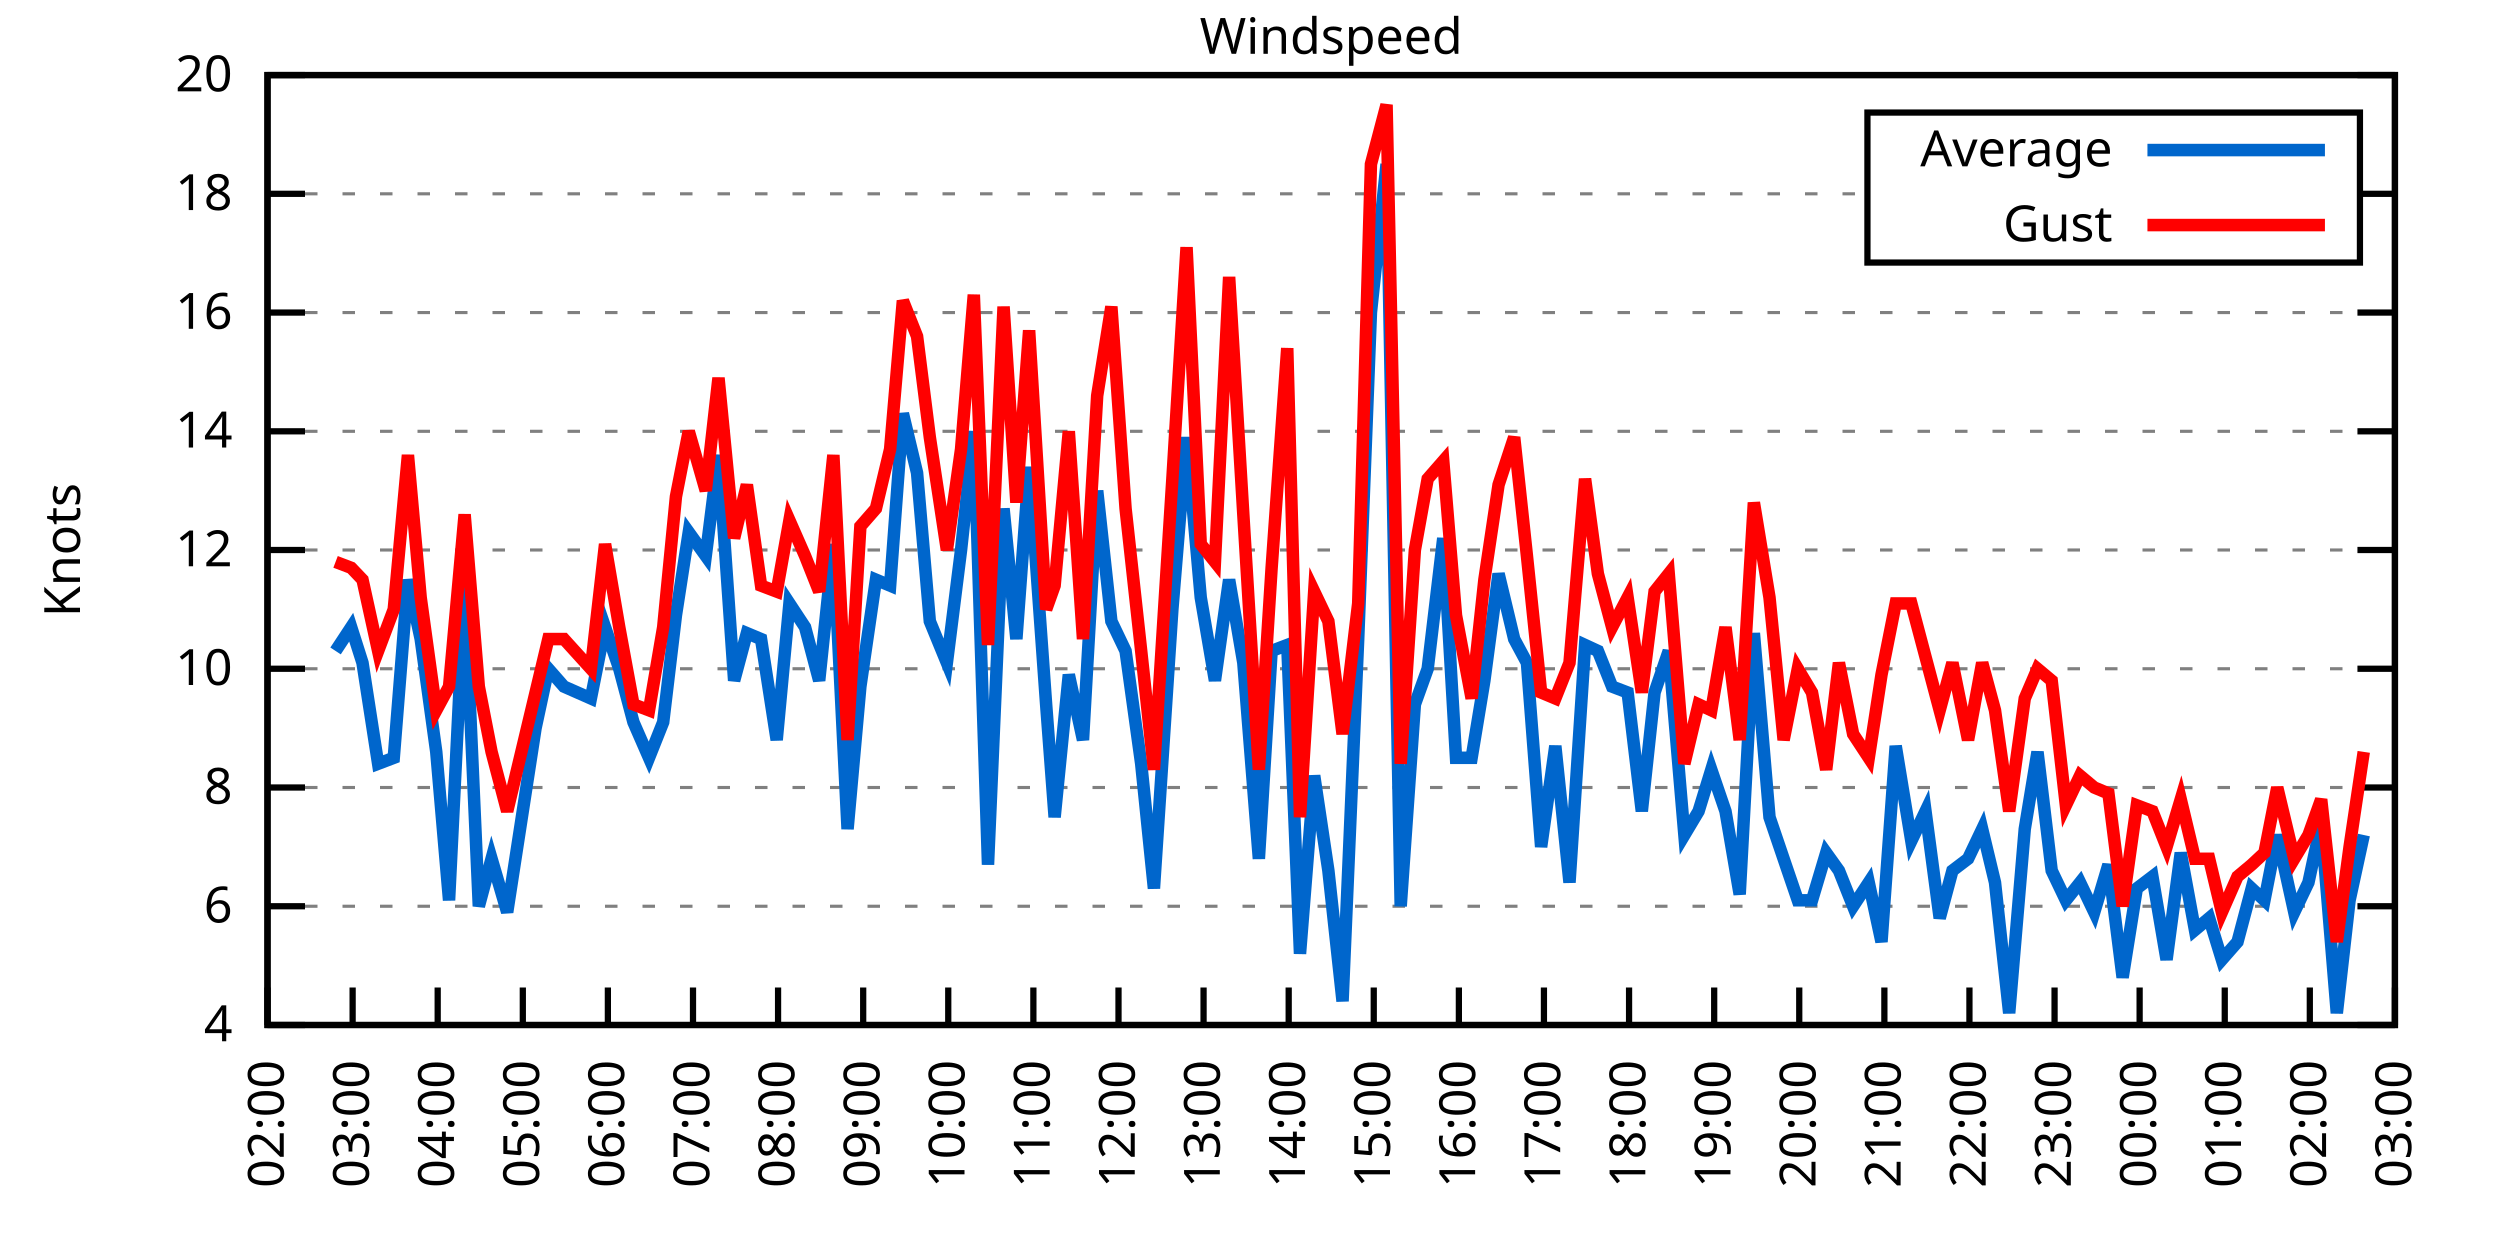
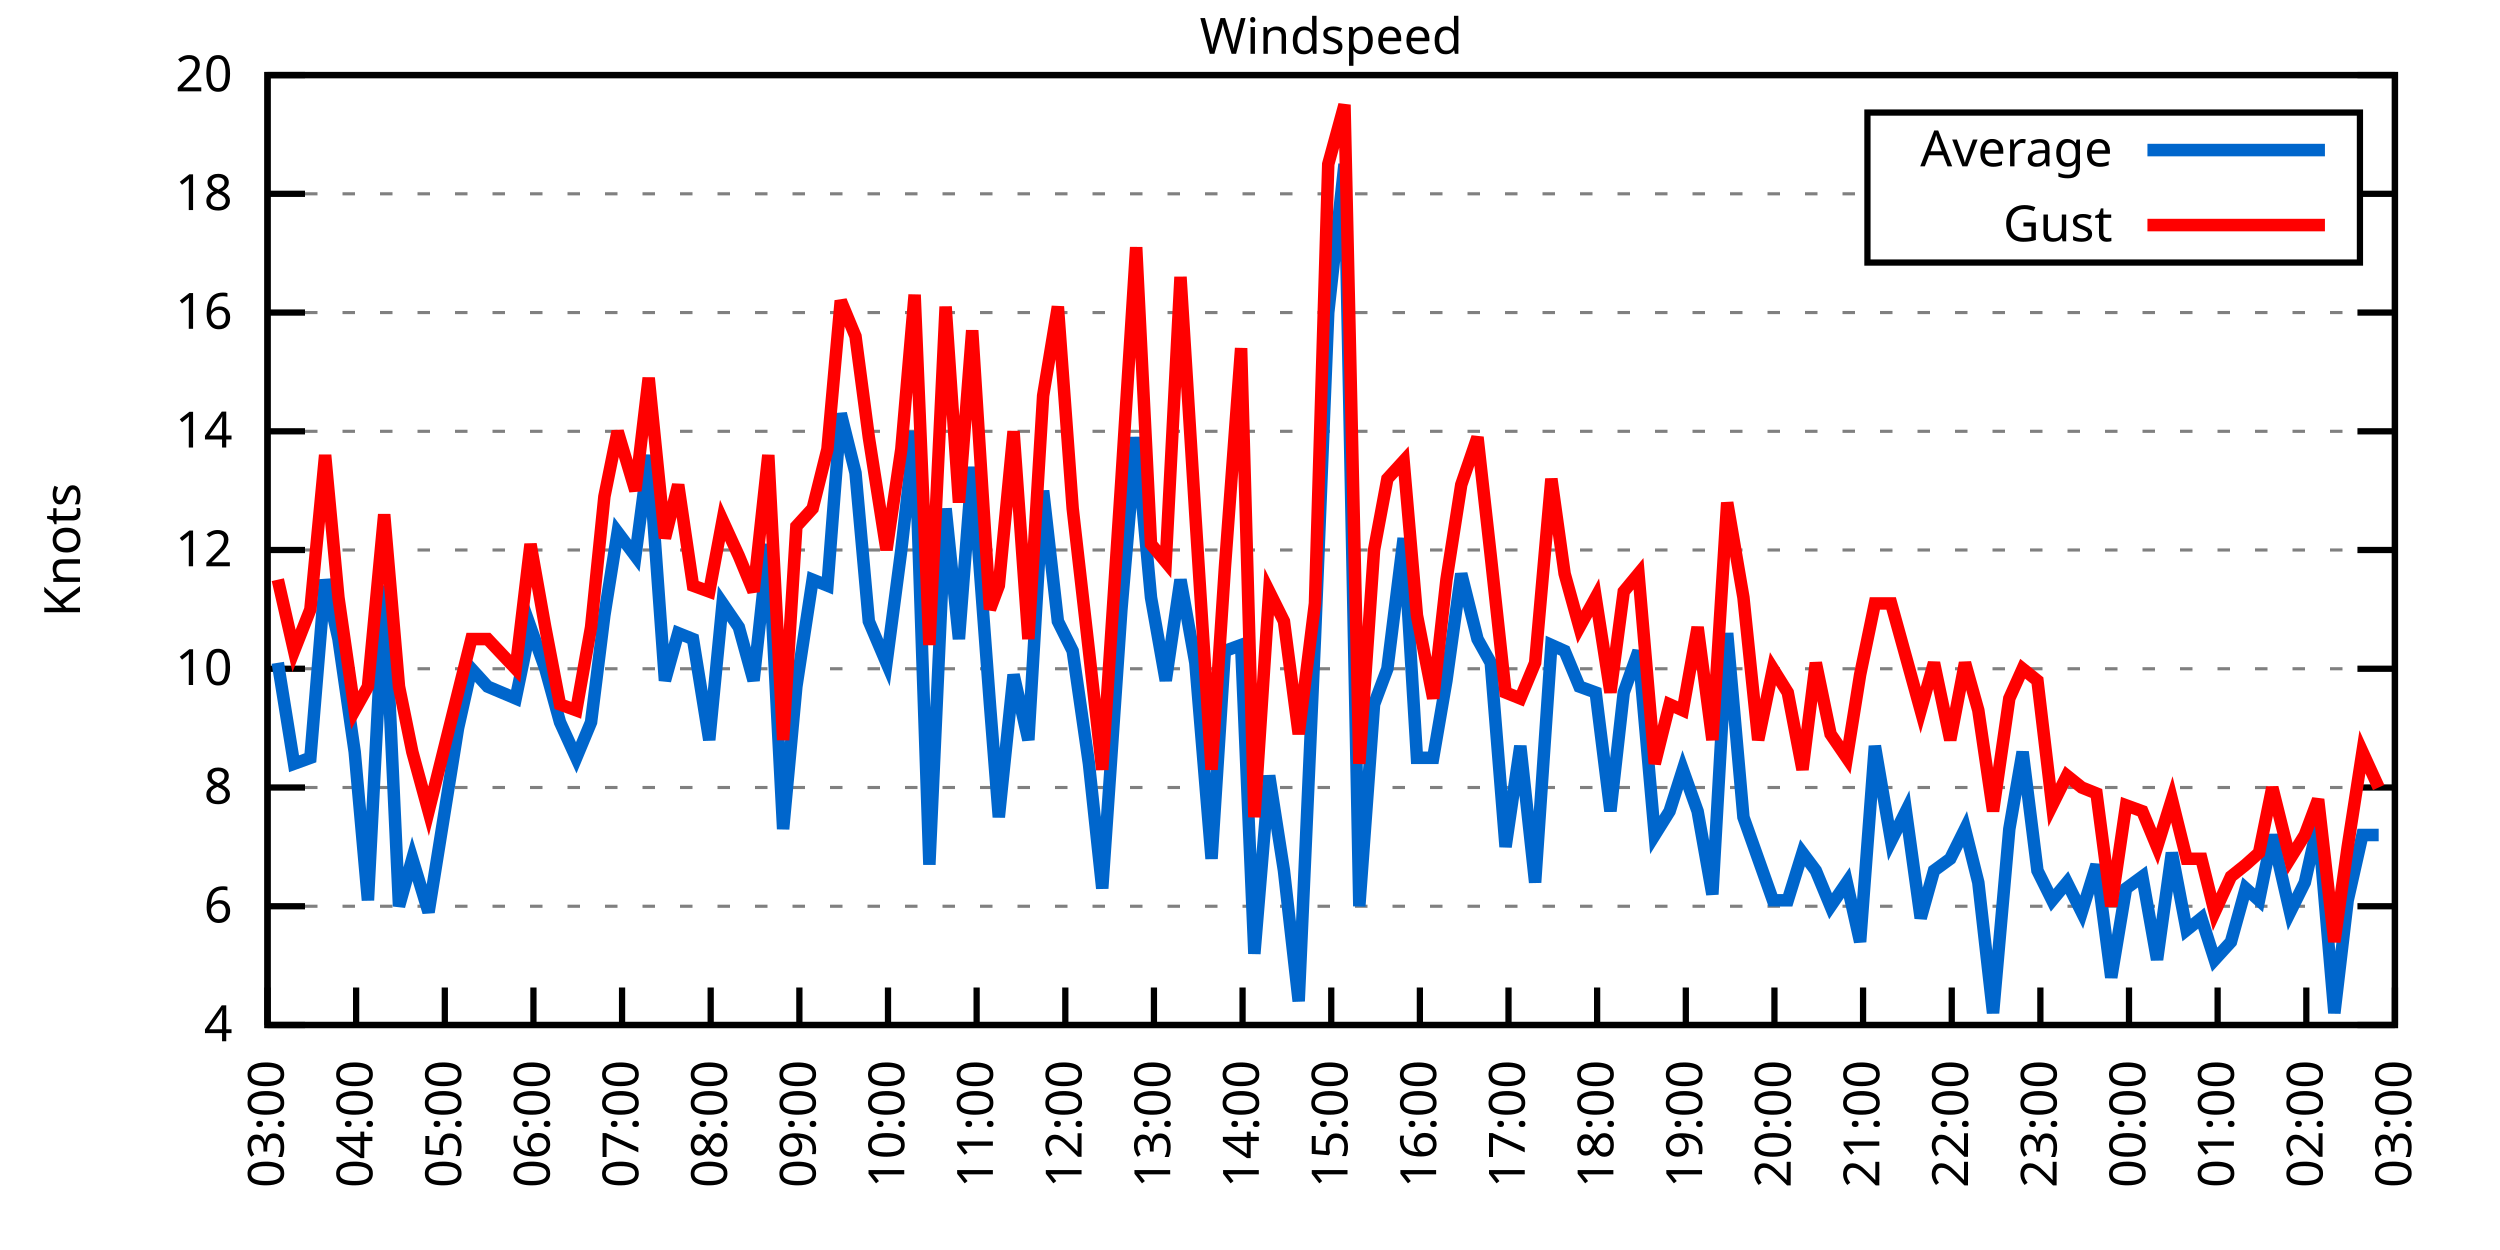
<svg xmlns="http://www.w3.org/2000/svg" xmlns:xlink="http://www.w3.org/1999/xlink" width="400" height="200" viewBox="0 0 400 200">
  <g id="gnuplot_canvas">
    <rect x="0" y="0" width="400" height="200" fill="none" />
    <defs>
      <circle id="gpDot" r="0.5" stroke-width="0.5" stroke="currentColor" />
      <path id="gpPt0" stroke-width="0.333" stroke="currentColor" d="M-1,0 h2 M0,-1 v2" />
      <path id="gpPt1" stroke-width="0.333" stroke="currentColor" d="M-1,-1 L1,1 M1,-1 L-1,1" />
      <path id="gpPt2" stroke-width="0.333" stroke="currentColor" d="M-1,0 L1,0 M0,-1 L0,1 M-1,-1 L1,1 M-1,1 L1,-1" />
      <rect id="gpPt3" stroke-width="0.333" stroke="currentColor" x="-1" y="-1" width="2" height="2" />
      <rect id="gpPt4" stroke-width="0.333" stroke="currentColor" fill="currentColor" x="-1" y="-1" width="2" height="2" />
      <circle id="gpPt5" stroke-width="0.333" stroke="currentColor" cx="0" cy="0" r="1" />
      <use xlink:href="#gpPt5" id="gpPt6" fill="currentColor" stroke="none" />
      <path id="gpPt7" stroke-width="0.333" stroke="currentColor" d="M0,-1.33 L-1.33,0.67 L1.33,0.67 z" />
      <use xlink:href="#gpPt7" id="gpPt8" fill="currentColor" stroke="none" />
      <use xlink:href="#gpPt7" id="gpPt9" stroke="currentColor" transform="rotate(180)" />
      <use xlink:href="#gpPt9" id="gpPt10" fill="currentColor" stroke="none" />
      <use xlink:href="#gpPt3" id="gpPt11" stroke="currentColor" transform="rotate(45)" />
      <use xlink:href="#gpPt11" id="gpPt12" fill="currentColor" stroke="none" />
      <path id="gpPt13" stroke-width="0.333" stroke="currentColor" d="M0,1.330 L1.265,0.411 L0.782,-1.067 L-0.782,-1.076 L-1.265,0.411 z" />
      <use xlink:href="#gpPt13" id="gpPt14" fill="currentColor" stroke="none" />
      <filter id="textbox" filterUnits="objectBoundingBox" x="0" y="0" height="1" width="1">
        <feFlood flood-color="white" flood-opacity="1" result="bgnd" />
        <feComposite in="SourceGraphic" in2="bgnd" operator="atop" />
      </filter>
      <filter id="greybox" filterUnits="objectBoundingBox" x="0" y="0" height="1" width="1">
        <feFlood flood-color="lightgrey" flood-opacity="1" result="grey" />
        <feComposite in="SourceGraphic" in2="grey" operator="atop" />
      </filter>
    </defs>
    <g fill="none" color="white" stroke="currentColor" stroke-width="1.00" stroke-linecap="butt" stroke-linejoin="miter">
</g>
    <g fill="none" color="black" stroke="currentColor" stroke-width="1.00" stroke-linecap="butt" stroke-linejoin="miter">
      <g stroke="none" shape-rendering="crispEdges">
        <polygon fill="rgb(255, 255, 255)" points="42.80,164.00 383.18,164.00 383.18,12.02 42.80,12.02 " />
      </g>
    </g>
    <g fill="none" color="black" stroke="currentColor" stroke-width="1.00" stroke-linecap="butt" stroke-linejoin="miter">
</g>
    <g fill="none" color="black" stroke="black" stroke-width="0.50" stroke-linecap="butt" stroke-linejoin="miter">
</g>
    <g fill="none" color="gray" stroke="currentColor" stroke-width="0.50" stroke-linecap="butt" stroke-linejoin="miter">
      <path stroke="gray" stroke-dasharray="2,4" class="gridline" d="M42.80,164.00 L383.19,164.00  " />
    </g>
    <g fill="none" color="gray" stroke="gray" stroke-width="1.00" stroke-linecap="butt" stroke-linejoin="miter">
</g>
    <g fill="none" color="black" stroke="currentColor" stroke-width="1.00" stroke-linecap="butt" stroke-linejoin="miter">
      <path stroke="black" d="M42.80,164.00 L48.80,164.00 M383.19,164.00 L377.19,164.00  " />
      <g transform="translate(37.20,166.60)" stroke="none" fill="black" font-family="Sans" font-size="8.00" text-anchor="end">
        <text>
          <tspan font-family="Sans"> 4</tspan>
        </text>
      </g>
    </g>
    <g fill="none" color="black" stroke="currentColor" stroke-width="1.00" stroke-linecap="butt" stroke-linejoin="miter">
</g>
    <g fill="none" color="black" stroke="black" stroke-width="0.50" stroke-linecap="butt" stroke-linejoin="miter">
</g>
    <g fill="none" color="gray" stroke="currentColor" stroke-width="0.50" stroke-linecap="butt" stroke-linejoin="miter">
      <path stroke="gray" stroke-dasharray="2,4" class="gridline" d="M42.80,145.00 L383.19,145.00  " />
    </g>
    <g fill="none" color="gray" stroke="gray" stroke-width="1.00" stroke-linecap="butt" stroke-linejoin="miter">
</g>
    <g fill="none" color="black" stroke="currentColor" stroke-width="1.00" stroke-linecap="butt" stroke-linejoin="miter">
      <path stroke="black" d="M42.80,145.00 L48.80,145.00 M383.19,145.00 L377.19,145.00  " />
      <g transform="translate(37.20,147.60)" stroke="none" fill="black" font-family="Sans" font-size="8.00" text-anchor="end">
        <text>
          <tspan font-family="Sans"> 6</tspan>
        </text>
      </g>
    </g>
    <g fill="none" color="black" stroke="currentColor" stroke-width="1.00" stroke-linecap="butt" stroke-linejoin="miter">
</g>
    <g fill="none" color="black" stroke="black" stroke-width="0.50" stroke-linecap="butt" stroke-linejoin="miter">
</g>
    <g fill="none" color="gray" stroke="currentColor" stroke-width="0.50" stroke-linecap="butt" stroke-linejoin="miter">
      <path stroke="gray" stroke-dasharray="2,4" class="gridline" d="M42.80,126.00 L383.19,126.00  " />
    </g>
    <g fill="none" color="gray" stroke="gray" stroke-width="1.00" stroke-linecap="butt" stroke-linejoin="miter">
</g>
    <g fill="none" color="black" stroke="currentColor" stroke-width="1.00" stroke-linecap="butt" stroke-linejoin="miter">
      <path stroke="black" d="M42.80,126.00 L48.80,126.00 M383.19,126.00 L377.19,126.00  " />
      <g transform="translate(37.20,128.60)" stroke="none" fill="black" font-family="Sans" font-size="8.00" text-anchor="end">
        <text>
          <tspan font-family="Sans"> 8</tspan>
        </text>
      </g>
    </g>
    <g fill="none" color="black" stroke="currentColor" stroke-width="1.00" stroke-linecap="butt" stroke-linejoin="miter">
</g>
    <g fill="none" color="black" stroke="black" stroke-width="0.50" stroke-linecap="butt" stroke-linejoin="miter">
</g>
    <g fill="none" color="gray" stroke="currentColor" stroke-width="0.50" stroke-linecap="butt" stroke-linejoin="miter">
      <path stroke="gray" stroke-dasharray="2,4" class="gridline" d="M42.80,107.00 L383.19,107.00  " />
    </g>
    <g fill="none" color="gray" stroke="gray" stroke-width="1.00" stroke-linecap="butt" stroke-linejoin="miter">
</g>
    <g fill="none" color="black" stroke="currentColor" stroke-width="1.00" stroke-linecap="butt" stroke-linejoin="miter">
      <path stroke="black" d="M42.80,107.00 L48.80,107.00 M383.19,107.00 L377.19,107.00  " />
      <g transform="translate(37.20,109.60)" stroke="none" fill="black" font-family="Sans" font-size="8.00" text-anchor="end">
        <text>
          <tspan font-family="Sans"> 10</tspan>
        </text>
      </g>
    </g>
    <g fill="none" color="black" stroke="currentColor" stroke-width="1.00" stroke-linecap="butt" stroke-linejoin="miter">
</g>
    <g fill="none" color="black" stroke="black" stroke-width="0.50" stroke-linecap="butt" stroke-linejoin="miter">
</g>
    <g fill="none" color="gray" stroke="currentColor" stroke-width="0.50" stroke-linecap="butt" stroke-linejoin="miter">
      <path stroke="gray" stroke-dasharray="2,4" class="gridline" d="M42.80,88.00 L383.19,88.00  " />
    </g>
    <g fill="none" color="gray" stroke="gray" stroke-width="1.00" stroke-linecap="butt" stroke-linejoin="miter">
</g>
    <g fill="none" color="black" stroke="currentColor" stroke-width="1.00" stroke-linecap="butt" stroke-linejoin="miter">
      <path stroke="black" d="M42.80,88.00 L48.80,88.00 M383.19,88.00 L377.19,88.00  " />
      <g transform="translate(37.20,90.60)" stroke="none" fill="black" font-family="Sans" font-size="8.00" text-anchor="end">
        <text>
          <tspan font-family="Sans"> 12</tspan>
        </text>
      </g>
    </g>
    <g fill="none" color="black" stroke="currentColor" stroke-width="1.00" stroke-linecap="butt" stroke-linejoin="miter">
</g>
    <g fill="none" color="black" stroke="black" stroke-width="0.50" stroke-linecap="butt" stroke-linejoin="miter">
</g>
    <g fill="none" color="gray" stroke="currentColor" stroke-width="0.50" stroke-linecap="butt" stroke-linejoin="miter">
      <path stroke="gray" stroke-dasharray="2,4" class="gridline" d="M42.80,69.01 L383.19,69.01  " />
    </g>
    <g fill="none" color="gray" stroke="gray" stroke-width="1.00" stroke-linecap="butt" stroke-linejoin="miter">
</g>
    <g fill="none" color="black" stroke="currentColor" stroke-width="1.00" stroke-linecap="butt" stroke-linejoin="miter">
      <path stroke="black" d="M42.80,69.01 L48.80,69.01 M383.19,69.01 L377.19,69.01  " />
      <g transform="translate(37.20,71.61)" stroke="none" fill="black" font-family="Sans" font-size="8.00" text-anchor="end">
        <text>
          <tspan font-family="Sans"> 14</tspan>
        </text>
      </g>
    </g>
    <g fill="none" color="black" stroke="currentColor" stroke-width="1.00" stroke-linecap="butt" stroke-linejoin="miter">
</g>
    <g fill="none" color="black" stroke="black" stroke-width="0.50" stroke-linecap="butt" stroke-linejoin="miter">
</g>
    <g fill="none" color="gray" stroke="currentColor" stroke-width="0.50" stroke-linecap="butt" stroke-linejoin="miter">
      <path stroke="gray" stroke-dasharray="2,4" class="gridline" d="M42.80,50.01 L383.19,50.01  " />
    </g>
    <g fill="none" color="gray" stroke="gray" stroke-width="1.00" stroke-linecap="butt" stroke-linejoin="miter">
</g>
    <g fill="none" color="black" stroke="currentColor" stroke-width="1.00" stroke-linecap="butt" stroke-linejoin="miter">
      <path stroke="black" d="M42.80,50.01 L48.80,50.01 M383.19,50.01 L377.19,50.01  " />
      <g transform="translate(37.20,52.61)" stroke="none" fill="black" font-family="Sans" font-size="8.00" text-anchor="end">
        <text>
          <tspan font-family="Sans"> 16</tspan>
        </text>
      </g>
    </g>
    <g fill="none" color="black" stroke="currentColor" stroke-width="1.00" stroke-linecap="butt" stroke-linejoin="miter">
</g>
    <g fill="none" color="black" stroke="black" stroke-width="0.50" stroke-linecap="butt" stroke-linejoin="miter">
</g>
    <g fill="none" color="gray" stroke="currentColor" stroke-width="0.50" stroke-linecap="butt" stroke-linejoin="miter">
      <path stroke="gray" stroke-dasharray="2,4" class="gridline" d="M42.80,31.01 L298.79,31.01 M377.59,31.01 L383.19,31.01  " />
    </g>
    <g fill="none" color="gray" stroke="gray" stroke-width="1.00" stroke-linecap="butt" stroke-linejoin="miter">
</g>
    <g fill="none" color="black" stroke="currentColor" stroke-width="1.00" stroke-linecap="butt" stroke-linejoin="miter">
      <path stroke="black" d="M42.80,31.01 L48.80,31.01 M383.19,31.01 L377.19,31.01  " />
      <g transform="translate(37.20,33.61)" stroke="none" fill="black" font-family="Sans" font-size="8.00" text-anchor="end">
        <text>
          <tspan font-family="Sans"> 18</tspan>
        </text>
      </g>
    </g>
    <g fill="none" color="black" stroke="currentColor" stroke-width="1.00" stroke-linecap="butt" stroke-linejoin="miter">
</g>
    <g fill="none" color="black" stroke="black" stroke-width="0.50" stroke-linecap="butt" stroke-linejoin="miter">
</g>
    <g fill="none" color="gray" stroke="currentColor" stroke-width="0.50" stroke-linecap="butt" stroke-linejoin="miter">
      <path stroke="gray" stroke-dasharray="2,4" class="gridline" d="M42.80,12.01 L383.19,12.01  " />
    </g>
    <g fill="none" color="gray" stroke="gray" stroke-width="1.00" stroke-linecap="butt" stroke-linejoin="miter">
</g>
    <g fill="none" color="black" stroke="currentColor" stroke-width="1.00" stroke-linecap="butt" stroke-linejoin="miter">
      <path stroke="black" d="M42.80,12.01 L48.80,12.01 M383.19,12.01 L377.19,12.01  " />
      <g transform="translate(37.20,14.61)" stroke="none" fill="black" font-family="Sans" font-size="8.00" text-anchor="end">
        <text>
          <tspan font-family="Sans"> 20</tspan>
        </text>
      </g>
    </g>
    <g fill="none" color="black" stroke="currentColor" stroke-width="1.00" stroke-linecap="butt" stroke-linejoin="miter">
      <path stroke="black" d="M42.80,164.00 L42.80,158.00  " />
      <g transform="translate(45.40,169.60) rotate(270.00)" stroke="none" fill="black" font-family="Sans" font-size="8.00" text-anchor="end">
        <text>
-           <tspan font-family="Sans">02:00</tspan>
-         </text>
-       </g>
-     </g>
-     <g fill="none" color="black" stroke="currentColor" stroke-width="1.00" stroke-linecap="butt" stroke-linejoin="miter">
-       <path stroke="black" d="M56.42,164.00 L56.42,158.00  " />
-       <g transform="translate(59.02,169.60) rotate(270.00)" stroke="none" fill="black" font-family="Sans" font-size="8.00" text-anchor="end">
-         <text>
          <tspan font-family="Sans">03:00</tspan>
        </text>
      </g>
    </g>
    <g fill="none" color="black" stroke="currentColor" stroke-width="1.00" stroke-linecap="butt" stroke-linejoin="miter">
-       <path stroke="black" d="M70.03,164.00 L70.03,158.00  " />
-       <g transform="translate(72.63,169.60) rotate(270.00)" stroke="none" fill="black" font-family="Sans" font-size="8.00" text-anchor="end">
+       <path stroke="black" d="M56.98,164.00 L56.98,158.00  " />
+       <g transform="translate(59.58,169.60) rotate(270.00)" stroke="none" fill="black" font-family="Sans" font-size="8.00" text-anchor="end">
        <text>
          <tspan font-family="Sans">04:00</tspan>
        </text>
      </g>
    </g>
    <g fill="none" color="black" stroke="currentColor" stroke-width="1.00" stroke-linecap="butt" stroke-linejoin="miter">
-       <path stroke="black" d="M83.65,164.00 L83.65,158.00  " />
-       <g transform="translate(86.25,169.60) rotate(270.00)" stroke="none" fill="black" font-family="Sans" font-size="8.00" text-anchor="end">
+       <path stroke="black" d="M71.17,164.00 L71.17,158.00  " />
+       <g transform="translate(73.77,169.60) rotate(270.00)" stroke="none" fill="black" font-family="Sans" font-size="8.00" text-anchor="end">
        <text>
          <tspan font-family="Sans">05:00</tspan>
        </text>
      </g>
    </g>
    <g fill="none" color="black" stroke="currentColor" stroke-width="1.00" stroke-linecap="butt" stroke-linejoin="miter">
-       <path stroke="black" d="M97.26,164.00 L97.26,158.00  " />
-       <g transform="translate(99.86,169.60) rotate(270.00)" stroke="none" fill="black" font-family="Sans" font-size="8.00" text-anchor="end">
+       <path stroke="black" d="M85.35,164.00 L85.35,158.00  " />
+       <g transform="translate(87.95,169.60) rotate(270.00)" stroke="none" fill="black" font-family="Sans" font-size="8.00" text-anchor="end">
        <text>
          <tspan font-family="Sans">06:00</tspan>
        </text>
      </g>
    </g>
    <g fill="none" color="black" stroke="currentColor" stroke-width="1.00" stroke-linecap="butt" stroke-linejoin="miter">
-       <path stroke="black" d="M110.88,164.00 L110.88,158.00  " />
-       <g transform="translate(113.48,169.60) rotate(270.00)" stroke="none" fill="black" font-family="Sans" font-size="8.00" text-anchor="end">
+       <path stroke="black" d="M99.53,164.00 L99.53,158.00  " />
+       <g transform="translate(102.13,169.60) rotate(270.00)" stroke="none" fill="black" font-family="Sans" font-size="8.00" text-anchor="end">
        <text>
          <tspan font-family="Sans">07:00</tspan>
        </text>
      </g>
    </g>
    <g fill="none" color="black" stroke="currentColor" stroke-width="1.00" stroke-linecap="butt" stroke-linejoin="miter">
-       <path stroke="black" d="M124.49,164.00 L124.49,158.00  " />
-       <g transform="translate(127.09,169.60) rotate(270.00)" stroke="none" fill="black" font-family="Sans" font-size="8.00" text-anchor="end">
+       <path stroke="black" d="M113.71,164.00 L113.71,158.00  " />
+       <g transform="translate(116.31,169.60) rotate(270.00)" stroke="none" fill="black" font-family="Sans" font-size="8.00" text-anchor="end">
        <text>
          <tspan font-family="Sans">08:00</tspan>
        </text>
      </g>
    </g>
    <g fill="none" color="black" stroke="currentColor" stroke-width="1.00" stroke-linecap="butt" stroke-linejoin="miter">
-       <path stroke="black" d="M138.11,164.00 L138.11,158.00  " />
-       <g transform="translate(140.71,169.60) rotate(270.00)" stroke="none" fill="black" font-family="Sans" font-size="8.00" text-anchor="end">
+       <path stroke="black" d="M127.90,164.00 L127.90,158.00  " />
+       <g transform="translate(130.50,169.60) rotate(270.00)" stroke="none" fill="black" font-family="Sans" font-size="8.00" text-anchor="end">
        <text>
          <tspan font-family="Sans">09:00</tspan>
        </text>
      </g>
    </g>
    <g fill="none" color="black" stroke="currentColor" stroke-width="1.00" stroke-linecap="butt" stroke-linejoin="miter">
-       <path stroke="black" d="M151.72,164.00 L151.72,158.00  " />
-       <g transform="translate(154.32,169.60) rotate(270.00)" stroke="none" fill="black" font-family="Sans" font-size="8.00" text-anchor="end">
+       <path stroke="black" d="M142.08,164.00 L142.08,158.00  " />
+       <g transform="translate(144.68,169.60) rotate(270.00)" stroke="none" fill="black" font-family="Sans" font-size="8.00" text-anchor="end">
        <text>
          <tspan font-family="Sans">10:00</tspan>
        </text>
      </g>
    </g>
    <g fill="none" color="black" stroke="currentColor" stroke-width="1.00" stroke-linecap="butt" stroke-linejoin="miter">
-       <path stroke="black" d="M165.34,164.00 L165.34,158.00  " />
-       <g transform="translate(167.94,169.60) rotate(270.00)" stroke="none" fill="black" font-family="Sans" font-size="8.00" text-anchor="end">
+       <path stroke="black" d="M156.26,164.00 L156.26,158.00  " />
+       <g transform="translate(158.86,169.60) rotate(270.00)" stroke="none" fill="black" font-family="Sans" font-size="8.00" text-anchor="end">
        <text>
          <tspan font-family="Sans">11:00</tspan>
        </text>
      </g>
    </g>
    <g fill="none" color="black" stroke="currentColor" stroke-width="1.00" stroke-linecap="butt" stroke-linejoin="miter">
-       <path stroke="black" d="M178.96,164.00 L178.96,158.00  " />
-       <g transform="translate(181.56,169.60) rotate(270.00)" stroke="none" fill="black" font-family="Sans" font-size="8.00" text-anchor="end">
+       <path stroke="black" d="M170.45,164.00 L170.45,158.00  " />
+       <g transform="translate(173.05,169.60) rotate(270.00)" stroke="none" fill="black" font-family="Sans" font-size="8.00" text-anchor="end">
        <text>
          <tspan font-family="Sans">12:00</tspan>
        </text>
      </g>
    </g>
    <g fill="none" color="black" stroke="currentColor" stroke-width="1.00" stroke-linecap="butt" stroke-linejoin="miter">
-       <path stroke="black" d="M192.57,164.00 L192.57,158.00  " />
-       <g transform="translate(195.17,169.60) rotate(270.00)" stroke="none" fill="black" font-family="Sans" font-size="8.00" text-anchor="end">
+       <path stroke="black" d="M184.63,164.00 L184.63,158.00  " />
+       <g transform="translate(187.23,169.60) rotate(270.00)" stroke="none" fill="black" font-family="Sans" font-size="8.00" text-anchor="end">
        <text>
          <tspan font-family="Sans">13:00</tspan>
        </text>
      </g>
    </g>
    <g fill="none" color="black" stroke="currentColor" stroke-width="1.00" stroke-linecap="butt" stroke-linejoin="miter">
-       <path stroke="black" d="M206.19,164.00 L206.19,158.00  " />
-       <g transform="translate(208.79,169.60) rotate(270.00)" stroke="none" fill="black" font-family="Sans" font-size="8.00" text-anchor="end">
+       <path stroke="black" d="M198.81,164.00 L198.81,158.00  " />
+       <g transform="translate(201.41,169.60) rotate(270.00)" stroke="none" fill="black" font-family="Sans" font-size="8.00" text-anchor="end">
        <text>
          <tspan font-family="Sans">14:00</tspan>
        </text>
      </g>
    </g>
    <g fill="none" color="black" stroke="currentColor" stroke-width="1.00" stroke-linecap="butt" stroke-linejoin="miter">
-       <path stroke="black" d="M219.80,164.00 L219.80,158.00  " />
-       <g transform="translate(222.40,169.60) rotate(270.00)" stroke="none" fill="black" font-family="Sans" font-size="8.00" text-anchor="end">
+       <path stroke="black" d="M213.00,164.00 L213.00,158.00  " />
+       <g transform="translate(215.60,169.60) rotate(270.00)" stroke="none" fill="black" font-family="Sans" font-size="8.00" text-anchor="end">
        <text>
          <tspan font-family="Sans">15:00</tspan>
        </text>
      </g>
    </g>
    <g fill="none" color="black" stroke="currentColor" stroke-width="1.00" stroke-linecap="butt" stroke-linejoin="miter">
-       <path stroke="black" d="M233.42,164.00 L233.42,158.00  " />
-       <g transform="translate(236.02,169.60) rotate(270.00)" stroke="none" fill="black" font-family="Sans" font-size="8.00" text-anchor="end">
+       <path stroke="black" d="M227.18,164.00 L227.18,158.00  " />
+       <g transform="translate(229.78,169.60) rotate(270.00)" stroke="none" fill="black" font-family="Sans" font-size="8.00" text-anchor="end">
        <text>
          <tspan font-family="Sans">16:00</tspan>
        </text>
      </g>
    </g>
    <g fill="none" color="black" stroke="currentColor" stroke-width="1.00" stroke-linecap="butt" stroke-linejoin="miter">
-       <path stroke="black" d="M247.03,164.00 L247.03,158.00  " />
-       <g transform="translate(249.63,169.60) rotate(270.00)" stroke="none" fill="black" font-family="Sans" font-size="8.00" text-anchor="end">
+       <path stroke="black" d="M241.36,164.00 L241.36,158.00  " />
+       <g transform="translate(243.96,169.60) rotate(270.00)" stroke="none" fill="black" font-family="Sans" font-size="8.00" text-anchor="end">
        <text>
          <tspan font-family="Sans">17:00</tspan>
        </text>
      </g>
    </g>
    <g fill="none" color="black" stroke="currentColor" stroke-width="1.00" stroke-linecap="butt" stroke-linejoin="miter">
-       <path stroke="black" d="M260.65,164.00 L260.65,158.00  " />
-       <g transform="translate(263.25,169.60) rotate(270.00)" stroke="none" fill="black" font-family="Sans" font-size="8.00" text-anchor="end">
+       <path stroke="black" d="M255.54,164.00 L255.54,158.00  " />
+       <g transform="translate(258.14,169.60) rotate(270.00)" stroke="none" fill="black" font-family="Sans" font-size="8.00" text-anchor="end">
        <text>
          <tspan font-family="Sans">18:00</tspan>
        </text>
      </g>
    </g>
    <g fill="none" color="black" stroke="currentColor" stroke-width="1.00" stroke-linecap="butt" stroke-linejoin="miter">
-       <path stroke="black" d="M274.27,164.00 L274.27,158.00  " />
-       <g transform="translate(276.87,169.60) rotate(270.00)" stroke="none" fill="black" font-family="Sans" font-size="8.00" text-anchor="end">
+       <path stroke="black" d="M269.73,164.00 L269.73,158.00  " />
+       <g transform="translate(272.33,169.60) rotate(270.00)" stroke="none" fill="black" font-family="Sans" font-size="8.00" text-anchor="end">
        <text>
          <tspan font-family="Sans">19:00</tspan>
        </text>
      </g>
    </g>
    <g fill="none" color="black" stroke="currentColor" stroke-width="1.00" stroke-linecap="butt" stroke-linejoin="miter">
-       <path stroke="black" d="M287.88,164.00 L287.88,158.00  " />
-       <g transform="translate(290.48,169.60) rotate(270.00)" stroke="none" fill="black" font-family="Sans" font-size="8.00" text-anchor="end">
+       <path stroke="black" d="M283.91,164.00 L283.91,158.00  " />
+       <g transform="translate(286.51,169.60) rotate(270.00)" stroke="none" fill="black" font-family="Sans" font-size="8.00" text-anchor="end">
        <text>
          <tspan font-family="Sans">20:00</tspan>
        </text>
      </g>
    </g>
    <g fill="none" color="black" stroke="currentColor" stroke-width="1.00" stroke-linecap="butt" stroke-linejoin="miter">
-       <path stroke="black" d="M301.50,164.00 L301.50,158.00  " />
-       <g transform="translate(304.10,169.60) rotate(270.00)" stroke="none" fill="black" font-family="Sans" font-size="8.00" text-anchor="end">
+       <path stroke="black" d="M298.09,164.00 L298.09,158.00  " />
+       <g transform="translate(300.69,169.60) rotate(270.00)" stroke="none" fill="black" font-family="Sans" font-size="8.00" text-anchor="end">
        <text>
          <tspan font-family="Sans">21:00</tspan>
        </text>
      </g>
    </g>
    <g fill="none" color="black" stroke="currentColor" stroke-width="1.00" stroke-linecap="butt" stroke-linejoin="miter">
-       <path stroke="black" d="M315.11,164.00 L315.11,158.00  " />
-       <g transform="translate(317.71,169.60) rotate(270.00)" stroke="none" fill="black" font-family="Sans" font-size="8.00" text-anchor="end">
+       <path stroke="black" d="M312.28,164.00 L312.28,158.00  " />
+       <g transform="translate(314.88,169.60) rotate(270.00)" stroke="none" fill="black" font-family="Sans" font-size="8.00" text-anchor="end">
        <text>
          <tspan font-family="Sans">22:00</tspan>
        </text>
      </g>
    </g>
    <g fill="none" color="black" stroke="currentColor" stroke-width="1.00" stroke-linecap="butt" stroke-linejoin="miter">
-       <path stroke="black" d="M328.73,164.00 L328.73,158.00  " />
-       <g transform="translate(331.33,169.60) rotate(270.00)" stroke="none" fill="black" font-family="Sans" font-size="8.00" text-anchor="end">
+       <path stroke="black" d="M326.46,164.00 L326.46,158.00  " />
+       <g transform="translate(329.06,169.60) rotate(270.00)" stroke="none" fill="black" font-family="Sans" font-size="8.00" text-anchor="end">
        <text>
          <tspan font-family="Sans">23:00</tspan>
        </text>
      </g>
    </g>
    <g fill="none" color="black" stroke="currentColor" stroke-width="1.00" stroke-linecap="butt" stroke-linejoin="miter">
-       <path stroke="black" d="M342.34,164.00 L342.34,158.00  " />
-       <g transform="translate(344.94,169.60) rotate(270.00)" stroke="none" fill="black" font-family="Sans" font-size="8.00" text-anchor="end">
+       <path stroke="black" d="M340.64,164.00 L340.64,158.00  " />
+       <g transform="translate(343.24,169.60) rotate(270.00)" stroke="none" fill="black" font-family="Sans" font-size="8.00" text-anchor="end">
        <text>
          <tspan font-family="Sans">00:00</tspan>
        </text>
      </g>
    </g>
    <g fill="none" color="black" stroke="currentColor" stroke-width="1.00" stroke-linecap="butt" stroke-linejoin="miter">
-       <path stroke="black" d="M355.96,164.00 L355.96,158.00  " />
-       <g transform="translate(358.56,169.60) rotate(270.00)" stroke="none" fill="black" font-family="Sans" font-size="8.00" text-anchor="end">
+       <path stroke="black" d="M354.82,164.00 L354.82,158.00  " />
+       <g transform="translate(357.42,169.60) rotate(270.00)" stroke="none" fill="black" font-family="Sans" font-size="8.00" text-anchor="end">
        <text>
          <tspan font-family="Sans">01:00</tspan>
        </text>
      </g>
    </g>
    <g fill="none" color="black" stroke="currentColor" stroke-width="1.00" stroke-linecap="butt" stroke-linejoin="miter">
-       <path stroke="black" d="M369.57,164.00 L369.57,158.00  " />
-       <g transform="translate(372.17,169.60) rotate(270.00)" stroke="none" fill="black" font-family="Sans" font-size="8.00" text-anchor="end">
+       <path stroke="black" d="M369.01,164.00 L369.01,158.00  " />
+       <g transform="translate(371.61,169.60) rotate(270.00)" stroke="none" fill="black" font-family="Sans" font-size="8.00" text-anchor="end">
        <text>
          <tspan font-family="Sans">02:00</tspan>
        </text>
      </g>
    </g>
    <g fill="none" color="black" stroke="currentColor" stroke-width="1.00" stroke-linecap="butt" stroke-linejoin="miter">
      <path stroke="black" d="M383.19,164.00 L383.19,158.00  " />
      <g transform="translate(385.79,169.60) rotate(270.00)" stroke="none" fill="black" font-family="Sans" font-size="8.00" text-anchor="end">
        <text>
          <tspan font-family="Sans">03:00</tspan>
        </text>
      </g>
    </g>
    <g fill="none" color="black" stroke="currentColor" stroke-width="1.00" stroke-linecap="butt" stroke-linejoin="miter">
</g>
    <g fill="none" color="black" stroke="currentColor" stroke-width="1.00" stroke-linecap="butt" stroke-linejoin="miter">
      <path stroke="black" d="M42.80,12.01 L42.80,164.00 L383.19,164.00 L383.19,12.01 L42.80,12.01 Z  " />
    </g>
    <g fill="none" color="black" stroke="currentColor" stroke-width="1.00" stroke-linecap="butt" stroke-linejoin="miter">
</g>
    <g fill="none" color="black" stroke="currentColor" stroke-width="1.00" stroke-linecap="butt" stroke-linejoin="miter">
      <path stroke="black" d="M298.79,42.01 L298.79,18.01 L377.59,18.01 L377.59,42.01 L298.79,42.01 Z  " />
    </g>
    <g id="Windspeed_plot_1">
      <g fill="none" color="white" stroke="black" stroke-width="2.00" stroke-linecap="butt" stroke-linejoin="miter">
</g>
      <g fill="none" color="black" stroke="currentColor" stroke-width="2.00" stroke-linecap="butt" stroke-linejoin="miter">
        <g transform="translate(337.99,26.61)" stroke="none" fill="black" font-family="Sans" font-size="8.00" text-anchor="end">
          <text>
            <tspan font-family="Sans">Average</tspan>
          </text>
        </g>
      </g>
      <g fill="none" color="black" stroke="currentColor" stroke-width="2.00" stroke-linecap="butt" stroke-linejoin="miter">
-         <path stroke="rgb(  0, 102, 204)" d="M343.59,24.01 L371.99,24.01 M53.69,104.15 L56.19,100.35 L58.00,106.05 L60.50,122.20 L63.00,121.25 L65.27,92.75   L67.31,102.25 L69.80,120.30 L71.85,144.05 L74.34,93.70 L76.61,145.00 L78.65,137.40 L81.15,145.95 L85.69,116.50   L87.73,107.00 L90.23,109.85 L94.54,111.75 L96.81,100.35 L99.08,107.00 L101.35,115.55 L103.84,121.25 L106.11,115.55   L108.15,98.45 L110.20,85.16 L112.92,88.95 L114.96,72.81 L117.46,108.90 L119.50,101.30 L121.77,102.25 L124.27,118.40   L126.31,96.55 L128.81,100.35 L131.07,108.90 L133.34,87.06 L135.61,132.65 L137.66,109.85 L140.15,92.75 L142.42,93.70   L144.46,66.16 L146.73,75.66 L148.77,99.40 L151.50,106.05 L153.77,88.00 L155.81,69.01 L158.08,138.35 L160.57,81.36   L162.62,102.25 L164.66,74.71 L167.38,112.70 L168.74,130.75 L171.01,107.95 L173.28,118.40 L175.55,78.51 L177.82,99.40   L180.09,104.15 L182.59,122.20 L184.63,142.15 L187.58,97.50 L189.85,69.96 L192.12,95.60 L194.39,108.90 L196.66,92.75   L198.93,106.05 L201.42,137.40 L203.46,104.15 L205.96,103.20 L208.00,152.60 L210.27,124.10 L212.54,139.30 L214.81,160.20   L217.31,102.25 L219.35,50.01 L221.85,26.26 L224.11,145.00 L226.38,112.70 L228.43,107.00 L230.92,86.11 L232.96,121.25   L235.46,121.25 L237.50,108.90 L239.77,91.80 L242.27,102.25 L244.31,106.05 L246.58,135.50 L248.85,119.35 L251.12,141.20   L253.61,103.20 L255.66,104.15 L257.93,109.85 L260.42,110.80 L262.69,129.80 L264.73,110.80 L267.00,104.15 L269.50,133.60   L271.77,129.80 L273.81,123.15 L276.08,129.80 L278.35,143.10 L280.62,101.30 L283.12,130.75 L285.38,137.40 L287.65,144.05   L289.92,144.05 L292.19,136.45 L294.23,139.30 L296.50,145.00 L299.00,141.20 L301.04,150.70 L303.31,119.35 L305.81,134.55   L308.08,129.80 L310.35,146.90 L312.39,139.30 L314.89,137.40 L317.15,132.65 L319.20,141.20 L321.47,162.10 L323.96,132.65   L326.00,120.30 L328.27,139.30 L330.54,144.05 L332.81,141.20 L335.08,145.95 L337.35,138.35 L339.62,156.40 L341.89,142.15   L344.39,140.25 L346.65,153.55 L348.92,136.45 L351.19,148.80 L353.46,146.90 L355.50,153.55 L358.00,150.70 L360.27,142.15   L362.31,144.05 L364.36,133.60 L367.08,145.95 L369.35,141.20 L371.39,131.70 L373.89,162.10 L375.93,144.05 L378.20,133.60    " />
+         <path stroke="rgb(  0, 102, 204)" d="M343.59,24.01 L371.99,24.01 M44.45,106.05 L47.05,122.20 L49.66,121.25 L52.02,92.75 L54.15,102.25 L56.75,120.30   L58.87,144.05 L61.47,93.70 L63.84,145.00 L65.97,137.40 L68.57,145.95 L73.29,116.50 L75.42,107.00 L78.02,109.85   L82.51,111.75 L84.88,100.35 L87.24,107.00 L89.60,115.55 L92.20,121.25 L94.57,115.55 L96.70,98.45 L98.82,85.16   L101.66,88.95 L103.79,72.81 L106.39,108.90 L108.51,101.30 L110.88,102.25 L113.48,118.40 L115.61,96.55 L118.21,100.35   L120.57,108.90 L122.93,87.06 L125.30,132.65 L127.42,109.85 L130.02,92.75 L132.39,93.70 L134.52,66.16 L136.88,75.66   L139.01,99.40 L141.84,106.05 L144.21,88.00 L146.34,69.01 L148.70,138.35 L151.30,81.36 L153.43,102.25 L155.55,74.71   L158.39,112.70 L159.81,130.75 L162.17,107.95 L164.54,118.40 L166.90,78.51 L169.26,99.40 L171.63,104.15 L174.23,122.20   L176.36,142.15 L179.43,97.50 L181.79,69.96 L184.16,95.60 L186.52,108.90 L188.88,92.75 L191.25,106.05 L193.85,137.40   L195.98,104.15 L198.58,103.20 L200.70,152.60 L203.07,124.10 L205.43,139.30 L207.79,160.20 L210.39,102.25 L212.52,50.01   L215.12,26.26 L217.49,145.00 L219.85,112.70 L221.98,107.00 L224.58,86.11 L226.71,121.25 L229.31,121.25 L231.43,108.90   L233.80,91.80 L236.40,102.25 L238.52,106.05 L240.89,135.50 L243.25,119.35 L245.62,141.20 L248.22,103.20 L250.34,104.15   L252.71,109.85 L255.31,110.80 L257.67,129.80 L259.80,110.80 L262.16,104.15 L264.76,133.60 L267.13,129.80 L269.25,123.15   L271.62,129.80 L273.98,143.10 L276.35,101.30 L278.95,130.75 L281.31,137.40 L283.67,144.05 L286.04,144.05 L288.40,136.45   L290.53,139.30 L292.89,145.00 L295.49,141.20 L297.62,150.70 L299.98,119.35 L302.58,134.55 L304.95,129.80 L307.31,146.90   L309.44,139.30 L312.04,137.40 L314.40,132.65 L316.53,141.20 L318.89,162.10 L321.49,132.65 L323.62,120.30 L325.99,139.30   L328.35,144.05 L330.71,141.20 L333.08,145.95 L335.44,138.35 L337.80,156.40 L340.17,142.15 L342.77,140.25 L345.13,153.55   L347.50,136.45 L349.86,148.80 L352.22,146.90 L354.35,153.55 L356.95,150.70 L359.32,142.15 L361.44,144.05 L363.57,133.60   L366.41,145.95 L368.77,141.20 L370.90,131.70 L373.50,162.10 L375.63,144.05 L377.99,133.60 L380.59,133.60  " />
      </g>
    </g>
    <g id="Windspeed_plot_2">
      <g fill="none" color="black" stroke="currentColor" stroke-width="2.00" stroke-linecap="butt" stroke-linejoin="miter">
        <g transform="translate(337.99,38.61)" stroke="none" fill="black" font-family="Sans" font-size="8.00" text-anchor="end">
          <text>
            <tspan font-family="Sans">Gust</tspan>
          </text>
        </g>
      </g>
      <g fill="none" color="black" stroke="currentColor" stroke-width="2.00" stroke-linecap="butt" stroke-linejoin="miter">
-         <path stroke="rgb(255,   0,   0)" d="M343.59,36.01 L371.99,36.01 M53.69,89.90 L56.19,90.85 L58.00,92.75 L60.50,104.15 L63.00,97.50 L65.27,72.81   L67.31,95.60 L69.80,113.65 L71.85,109.85 L74.34,82.31 L76.61,109.85 L78.65,120.30 L81.15,129.80 L85.69,110.80   L87.73,102.25 L90.23,102.25 L94.54,107.00 L96.81,87.06 L99.08,100.35 L101.35,112.70 L103.84,113.65 L106.11,100.35   L108.15,79.46 L110.20,69.01 L112.92,78.51 L114.96,60.46 L117.46,86.11 L119.50,77.56 L121.77,93.70 L124.27,94.65   L126.31,83.26 L128.81,88.95 L131.07,94.65 L133.34,72.81 L135.61,118.40 L137.66,84.21 L140.15,81.36 L142.42,71.86   L144.46,48.11 L146.73,53.81 L148.77,69.96 L151.50,88.00 L153.77,71.86 L155.81,47.16 L158.08,103.20 L160.57,49.06   L162.62,80.41 L164.66,52.86 L167.38,97.50 L168.74,93.70 L171.01,69.01 L173.28,102.25 L175.55,63.31 L177.82,49.06   L180.09,81.36 L182.59,104.15 L184.63,123.15 L187.58,76.61 L189.85,39.56 L192.12,87.06 L194.39,89.90 L196.66,44.31   L198.93,82.31 L201.42,123.15 L203.46,90.85 L205.96,55.71 L208.00,130.75 L210.27,94.65 L212.54,99.40 L214.81,117.45   L217.31,96.55 L219.35,26.26 L221.85,16.76 L224.11,122.20 L226.38,88.00 L228.43,76.61 L230.92,73.76 L232.96,98.45   L235.46,111.75 L237.50,92.75 L239.77,77.56 L242.27,69.96 L244.31,88.95 L246.58,110.80 L248.85,111.75 L251.12,106.05   L253.61,76.61 L255.66,91.80 L257.93,100.35 L260.42,95.60 L262.69,110.80 L264.73,94.65 L267.00,91.80 L269.50,122.20   L271.77,112.70 L273.81,113.65 L276.08,100.35 L278.35,118.40 L280.62,80.41 L283.12,95.60 L285.38,118.40 L287.65,107.00   L289.92,110.80 L292.19,123.15 L294.23,106.05 L296.50,117.45 L299.00,121.25 L301.04,107.95 L303.31,96.55 L305.81,96.55   L308.08,105.10 L310.35,113.65 L312.39,106.05 L314.89,118.40 L317.15,106.05 L319.20,113.65 L321.47,129.80 L323.96,111.75   L326.00,107.00 L328.27,108.90 L330.54,128.85 L332.81,124.10 L335.08,126.00 L337.35,126.95 L339.62,145.00 L341.89,128.85   L344.39,129.80 L346.65,135.50 L348.92,127.90 L351.19,137.40 L353.46,137.40 L355.50,145.95 L358.00,140.25 L360.27,138.35   L362.31,136.45 L364.36,126.00 L367.08,137.40 L369.35,133.60 L371.39,127.90 L373.89,150.70 L375.93,135.50 L378.20,120.30    " />
+         <path stroke="rgb(255,   0,   0)" d="M343.59,36.01 L371.99,36.01 M44.45,92.75 L47.05,104.15 L49.66,97.50 L52.02,72.81 L54.15,95.60 L56.75,113.65   L58.87,109.85 L61.47,82.31 L63.84,109.85 L65.97,120.30 L68.57,129.80 L73.29,110.80 L75.42,102.25 L78.02,102.25   L82.51,107.00 L84.88,87.06 L87.24,100.35 L89.60,112.70 L92.20,113.65 L94.57,100.35 L96.70,79.46 L98.82,69.01   L101.66,78.51 L103.79,60.46 L106.39,86.11 L108.51,77.56 L110.88,93.70 L113.48,94.65 L115.61,83.26 L118.21,88.95   L120.57,94.65 L122.93,72.81 L125.30,118.40 L127.42,84.21 L130.02,81.36 L132.39,71.86 L134.52,48.11 L136.88,53.81   L139.01,69.96 L141.84,88.00 L144.21,71.86 L146.34,47.16 L148.70,103.20 L151.30,49.06 L153.43,80.41 L155.55,52.86   L158.39,97.50 L159.81,93.70 L162.17,69.01 L164.54,102.25 L166.90,63.31 L169.26,49.06 L171.63,81.36 L174.23,104.15   L176.36,123.15 L179.43,76.61 L181.79,39.56 L184.16,87.06 L186.52,89.90 L188.88,44.31 L191.25,82.31 L193.85,123.15   L195.98,90.85 L198.58,55.71 L200.70,130.75 L203.07,94.65 L205.43,99.40 L207.79,117.45 L210.39,96.55 L212.52,26.26   L215.12,16.76 L217.49,122.20 L219.85,88.00 L221.98,76.61 L224.58,73.76 L226.71,98.45 L229.31,111.75 L231.43,92.75   L233.80,77.56 L236.40,69.96 L238.52,88.95 L240.89,110.80 L243.25,111.75 L245.62,106.05 L248.22,76.61 L250.34,91.80   L252.71,100.35 L255.31,95.60 L257.67,110.80 L259.80,94.65 L262.16,91.80 L264.76,122.20 L267.13,112.70 L269.25,113.65   L271.62,100.35 L273.98,118.40 L276.35,80.41 L278.95,95.60 L281.31,118.40 L283.67,107.00 L286.04,110.80 L288.40,123.15   L290.53,106.05 L292.89,117.45 L295.49,121.25 L297.62,107.95 L299.98,96.55 L302.58,96.55 L304.95,105.10 L307.31,113.65   L309.44,106.05 L312.04,118.40 L314.40,106.05 L316.53,113.65 L318.89,129.80 L321.49,111.75 L323.62,107.00 L325.99,108.90   L328.35,128.85 L330.71,124.10 L333.08,126.00 L335.44,126.95 L337.80,145.00 L340.17,128.85 L342.77,129.80 L345.13,135.50   L347.50,127.90 L349.86,137.40 L352.22,137.40 L354.35,145.95 L356.95,140.25 L359.32,138.35 L361.44,136.45 L363.57,126.00   L366.41,137.40 L368.77,133.60 L370.90,127.90 L373.50,150.70 L375.63,135.50 L377.99,120.30 L380.59,126.00  " />
      </g>
    </g>
    <g fill="none" color="black" stroke="currentColor" stroke-width="2.00" stroke-linecap="butt" stroke-linejoin="miter">
</g>
    <g fill="none" color="black" stroke="black" stroke-width="1.00" stroke-linecap="butt" stroke-linejoin="miter">
</g>
    <g fill="none" color="black" stroke="currentColor" stroke-width="1.00" stroke-linecap="butt" stroke-linejoin="miter">
      <path stroke="black" d="M42.80,12.01 L42.80,164.00 L383.19,164.00 L383.19,12.01 L42.80,12.01 Z  " />
      <g transform="translate(12.80,88.01) rotate(270.00)" stroke="none" fill="black" font-family="Sans" font-size="8.00" text-anchor="middle">
        <text>
          <tspan font-family="Sans">Knots</tspan>
        </text>
      </g>
    </g>
    <g fill="none" color="black" stroke="currentColor" stroke-width="1.00" stroke-linecap="butt" stroke-linejoin="miter">
</g>
    <g fill="none" color="black" stroke="currentColor" stroke-width="1.00" stroke-linecap="butt" stroke-linejoin="miter">
      <g transform="translate(212.99,8.61)" stroke="none" fill="black" font-family="Sans" font-size="8.00" text-anchor="middle">
        <text>
          <tspan font-family="Sans">Windspeed</tspan>
        </text>
      </g>
    </g>
    <g fill="none" color="black" stroke="currentColor" stroke-width="1.00" stroke-linecap="butt" stroke-linejoin="miter">
</g>
  </g>
</svg>
